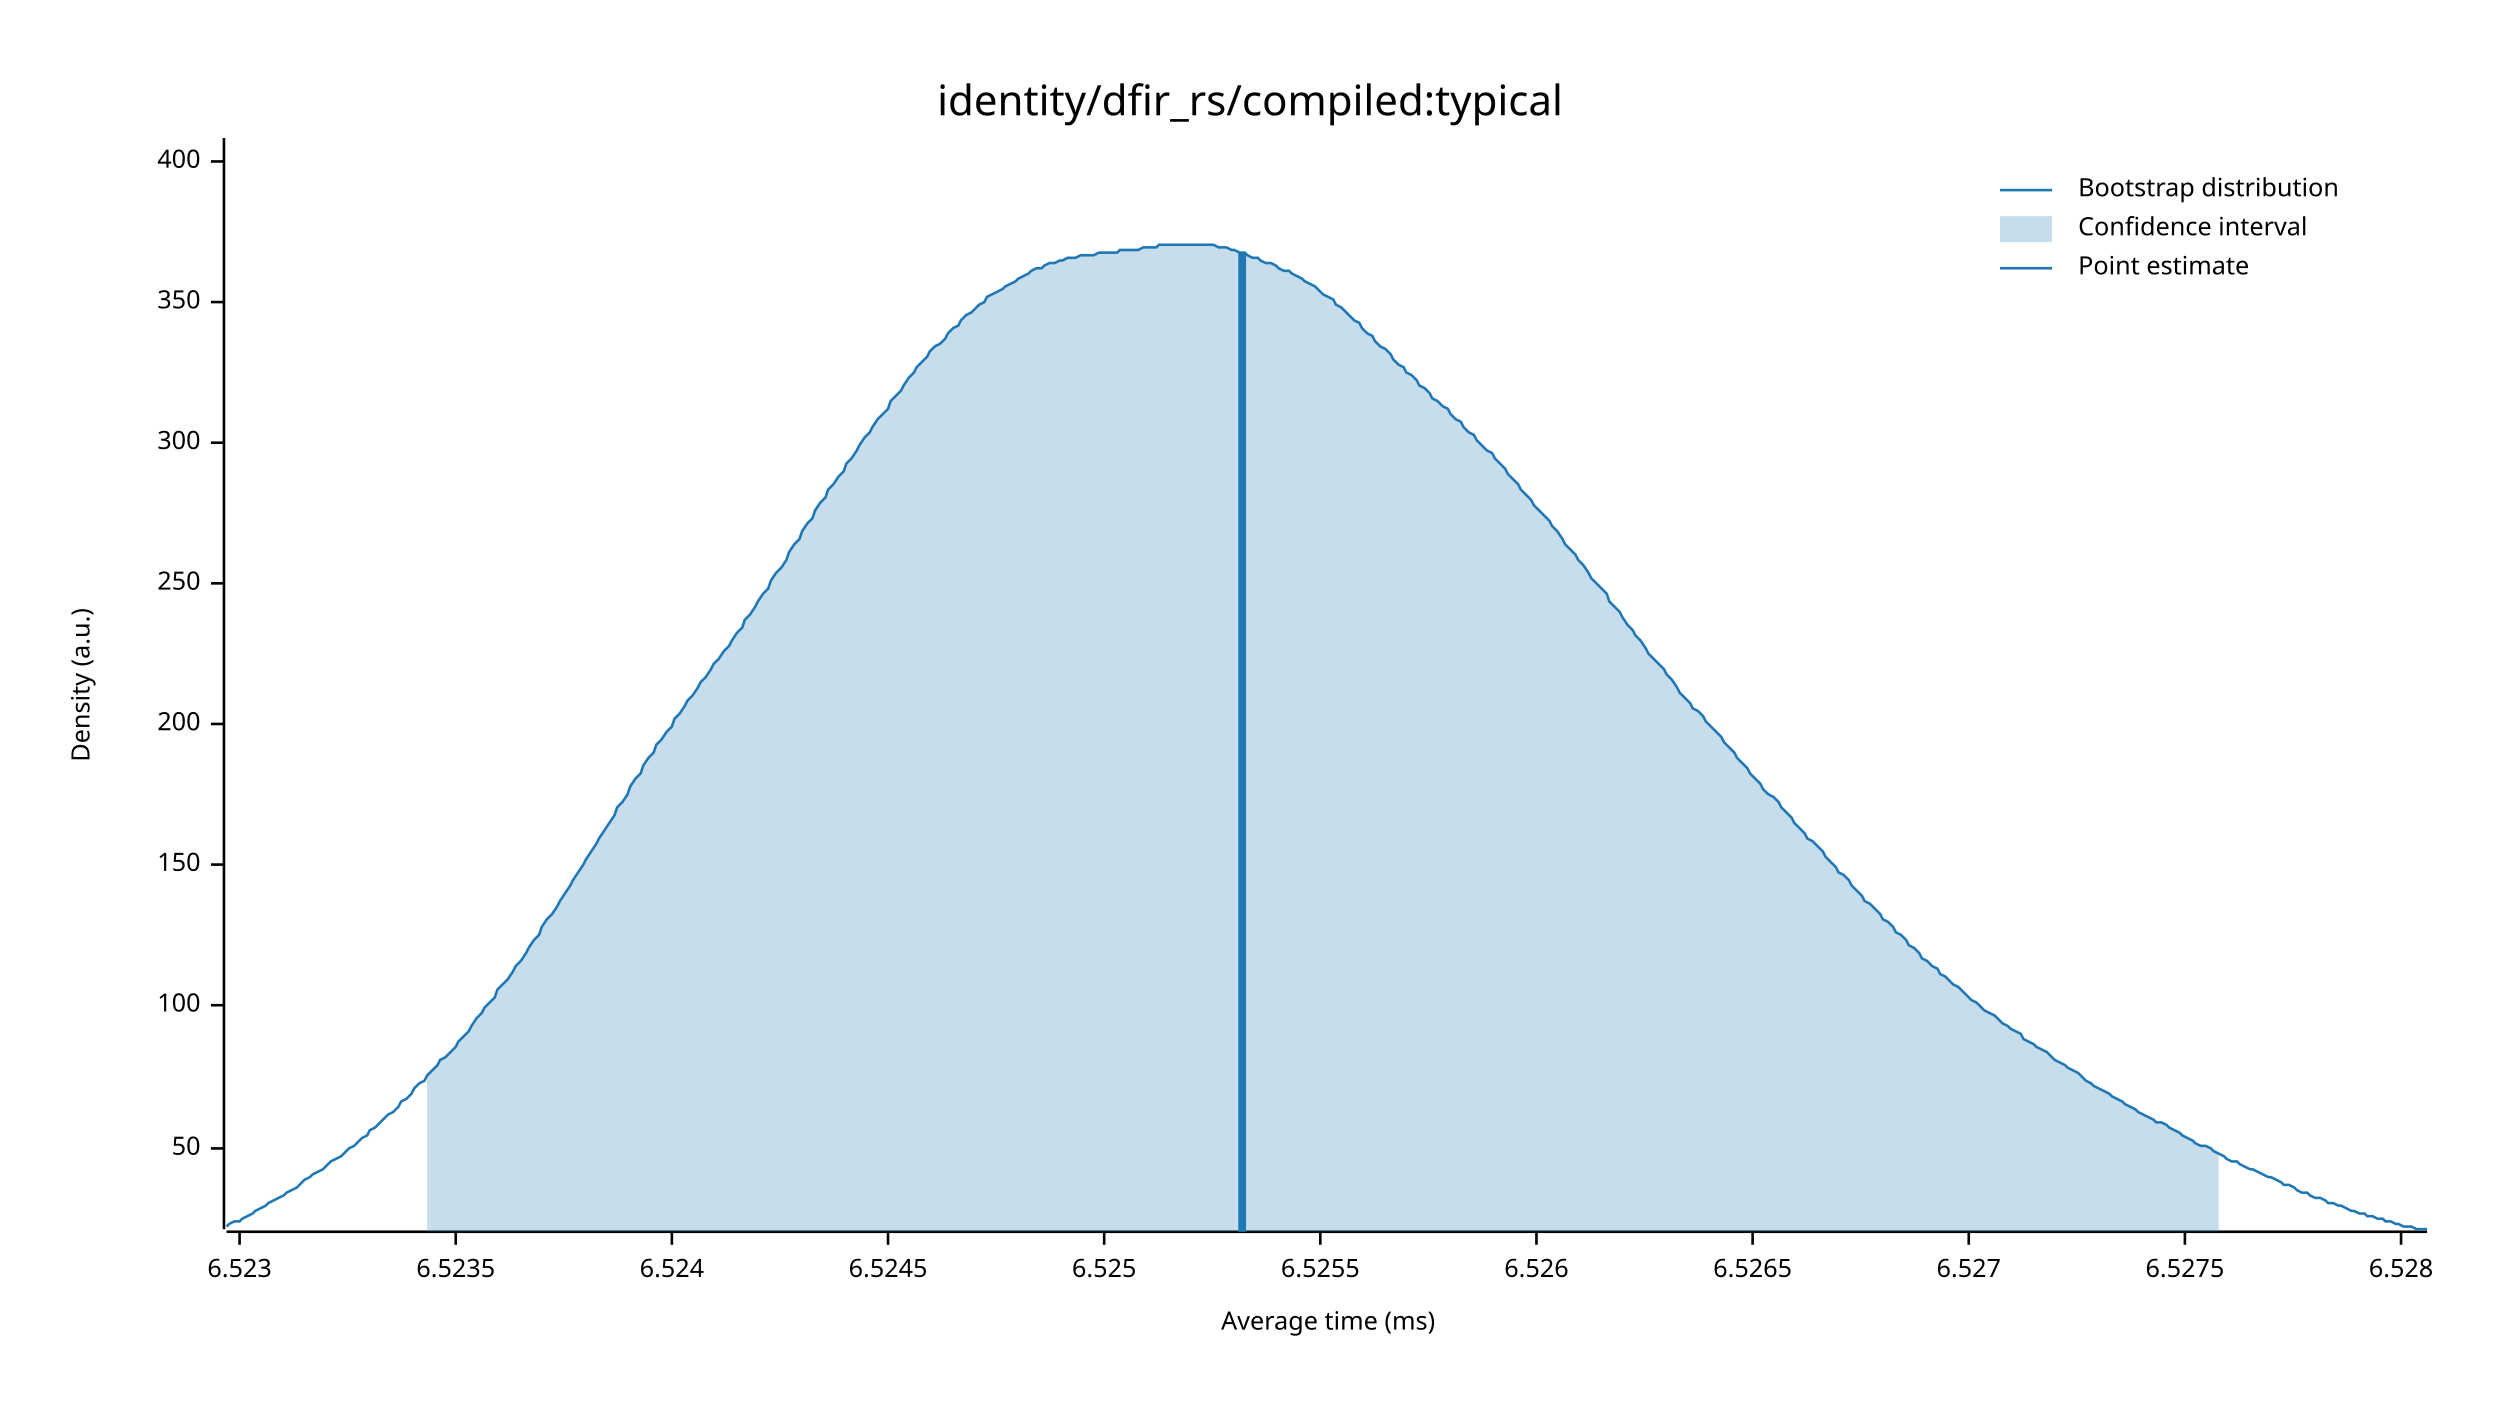
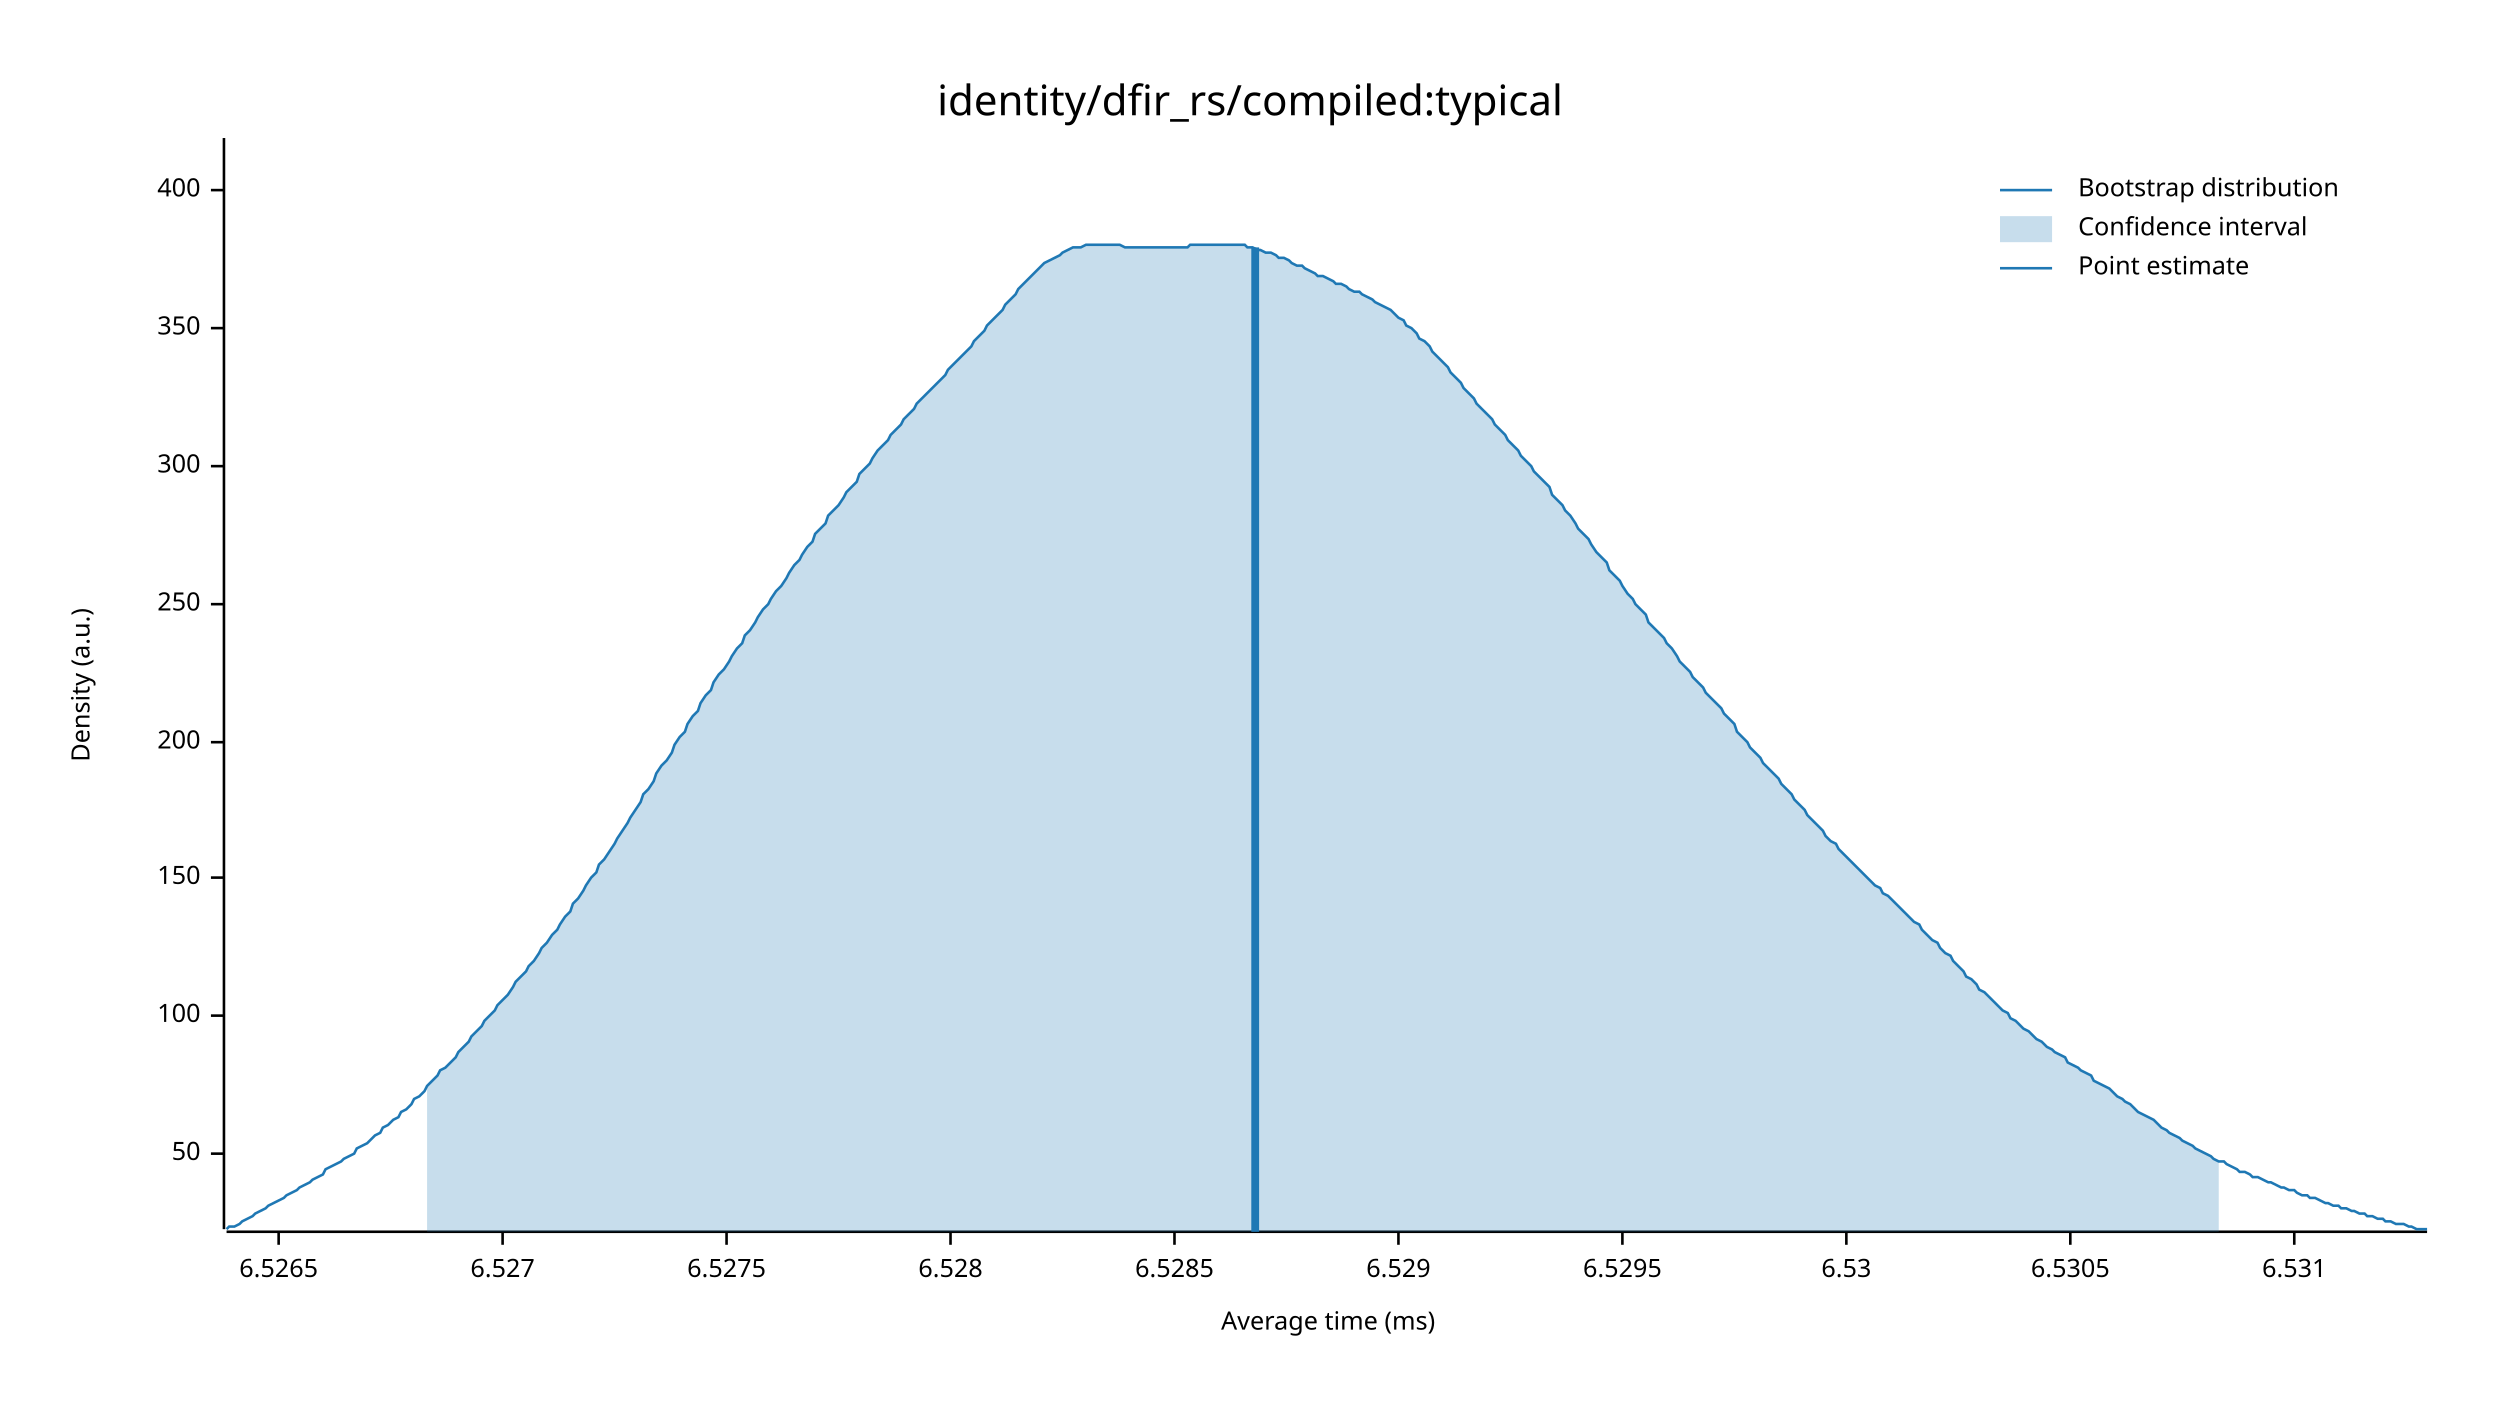
<svg xmlns="http://www.w3.org/2000/svg" width="960" height="540" viewBox="0 0 960 540">
  <text x="480" y="32" dy="0.76em" text-anchor="middle" font-family="sans-serif" font-size="16.129" opacity="1" fill="#000000">
identity/dfir_rs/compiled:typical
</text>
  <text x="27" y="263" dy="0.76em" text-anchor="middle" font-family="sans-serif" font-size="9.677" opacity="1" fill="#000000" transform="rotate(270, 27, 263)">
Density (a.u.)
</text>
  <text x="510" y="513" dy="-0.5ex" text-anchor="middle" font-family="sans-serif" font-size="9.677" opacity="1" fill="#000000">
Average time (ms)
</text>
  <polyline fill="none" opacity="1" stroke="#000000" stroke-width="1" points="86,53 86,472 " />
-   <text x="77" y="441" dy="0.5ex" text-anchor="end" font-family="sans-serif" font-size="9.677" opacity="1" fill="#000000">
+   <text x="77" y="443" dy="0.5ex" text-anchor="end" font-family="sans-serif" font-size="9.677" opacity="1" fill="#000000">
50
</text>
-   <polyline fill="none" opacity="1" stroke="#000000" stroke-width="1" points="81,441 86,441 " />
-   <text x="77" y="386" dy="0.5ex" text-anchor="end" font-family="sans-serif" font-size="9.677" opacity="1" fill="#000000">
+   <polyline fill="none" opacity="1" stroke="#000000" stroke-width="1" points="81,443 86,443 " />
+   <text x="77" y="390" dy="0.5ex" text-anchor="end" font-family="sans-serif" font-size="9.677" opacity="1" fill="#000000">
100
</text>
-   <polyline fill="none" opacity="1" stroke="#000000" stroke-width="1" points="81,386 86,386 " />
-   <text x="77" y="332" dy="0.5ex" text-anchor="end" font-family="sans-serif" font-size="9.677" opacity="1" fill="#000000">
+   <polyline fill="none" opacity="1" stroke="#000000" stroke-width="1" points="81,390 86,390 " />
+   <text x="77" y="337" dy="0.5ex" text-anchor="end" font-family="sans-serif" font-size="9.677" opacity="1" fill="#000000">
150
</text>
-   <polyline fill="none" opacity="1" stroke="#000000" stroke-width="1" points="81,332 86,332 " />
-   <text x="77" y="278" dy="0.5ex" text-anchor="end" font-family="sans-serif" font-size="9.677" opacity="1" fill="#000000">
+   <polyline fill="none" opacity="1" stroke="#000000" stroke-width="1" points="81,337 86,337 " />
+   <text x="77" y="285" dy="0.5ex" text-anchor="end" font-family="sans-serif" font-size="9.677" opacity="1" fill="#000000">
200
</text>
-   <polyline fill="none" opacity="1" stroke="#000000" stroke-width="1" points="81,278 86,278 " />
-   <text x="77" y="224" dy="0.5ex" text-anchor="end" font-family="sans-serif" font-size="9.677" opacity="1" fill="#000000">
+   <polyline fill="none" opacity="1" stroke="#000000" stroke-width="1" points="81,285 86,285 " />
+   <text x="77" y="232" dy="0.5ex" text-anchor="end" font-family="sans-serif" font-size="9.677" opacity="1" fill="#000000">
250
</text>
-   <polyline fill="none" opacity="1" stroke="#000000" stroke-width="1" points="81,224 86,224 " />
-   <text x="77" y="170" dy="0.5ex" text-anchor="end" font-family="sans-serif" font-size="9.677" opacity="1" fill="#000000">
+   <polyline fill="none" opacity="1" stroke="#000000" stroke-width="1" points="81,232 86,232 " />
+   <text x="77" y="179" dy="0.5ex" text-anchor="end" font-family="sans-serif" font-size="9.677" opacity="1" fill="#000000">
300
</text>
-   <polyline fill="none" opacity="1" stroke="#000000" stroke-width="1" points="81,170 86,170 " />
-   <text x="77" y="116" dy="0.5ex" text-anchor="end" font-family="sans-serif" font-size="9.677" opacity="1" fill="#000000">
+   <polyline fill="none" opacity="1" stroke="#000000" stroke-width="1" points="81,179 86,179 " />
+   <text x="77" y="126" dy="0.5ex" text-anchor="end" font-family="sans-serif" font-size="9.677" opacity="1" fill="#000000">
350
</text>
-   <polyline fill="none" opacity="1" stroke="#000000" stroke-width="1" points="81,116 86,116 " />
-   <text x="77" y="62" dy="0.5ex" text-anchor="end" font-family="sans-serif" font-size="9.677" opacity="1" fill="#000000">
+   <polyline fill="none" opacity="1" stroke="#000000" stroke-width="1" points="81,126 86,126 " />
+   <text x="77" y="73" dy="0.5ex" text-anchor="end" font-family="sans-serif" font-size="9.677" opacity="1" fill="#000000">
400
</text>
-   <polyline fill="none" opacity="1" stroke="#000000" stroke-width="1" points="81,62 86,62 " />
+   <polyline fill="none" opacity="1" stroke="#000000" stroke-width="1" points="81,73 86,73 " />
  <polyline fill="none" opacity="1" stroke="#000000" stroke-width="1" points="87,473 932,473 " />
-   <text x="92" y="483" dy="0.76em" text-anchor="middle" font-family="sans-serif" font-size="9.677" opacity="1" fill="#000000">
- 6.523
- </text>
-   <polyline fill="none" opacity="1" stroke="#000000" stroke-width="1" points="92,473 92,478 " />
-   <text x="175" y="483" dy="0.76em" text-anchor="middle" font-family="sans-serif" font-size="9.677" opacity="1" fill="#000000">
- 6.5235
- </text>
-   <polyline fill="none" opacity="1" stroke="#000000" stroke-width="1" points="175,473 175,478 " />
-   <text x="258" y="483" dy="0.76em" text-anchor="middle" font-family="sans-serif" font-size="9.677" opacity="1" fill="#000000">
- 6.524
- </text>
-   <polyline fill="none" opacity="1" stroke="#000000" stroke-width="1" points="258,473 258,478 " />
-   <text x="341" y="483" dy="0.76em" text-anchor="middle" font-family="sans-serif" font-size="9.677" opacity="1" fill="#000000">
- 6.5245
- </text>
-   <polyline fill="none" opacity="1" stroke="#000000" stroke-width="1" points="341,473 341,478 " />
-   <text x="424" y="483" dy="0.76em" text-anchor="middle" font-family="sans-serif" font-size="9.677" opacity="1" fill="#000000">
- 6.525
- </text>
-   <polyline fill="none" opacity="1" stroke="#000000" stroke-width="1" points="424,473 424,478 " />
-   <text x="507" y="483" dy="0.76em" text-anchor="middle" font-family="sans-serif" font-size="9.677" opacity="1" fill="#000000">
- 6.5255
- </text>
-   <polyline fill="none" opacity="1" stroke="#000000" stroke-width="1" points="507,473 507,478 " />
-   <text x="590" y="483" dy="0.76em" text-anchor="middle" font-family="sans-serif" font-size="9.677" opacity="1" fill="#000000">
- 6.526
- </text>
-   <polyline fill="none" opacity="1" stroke="#000000" stroke-width="1" points="590,473 590,478 " />
-   <text x="673" y="483" dy="0.76em" text-anchor="middle" font-family="sans-serif" font-size="9.677" opacity="1" fill="#000000">
+   <text x="107" y="483" dy="0.76em" text-anchor="middle" font-family="sans-serif" font-size="9.677" opacity="1" fill="#000000">
6.5265
</text>
-   <polyline fill="none" opacity="1" stroke="#000000" stroke-width="1" points="673,473 673,478 " />
-   <text x="756" y="483" dy="0.76em" text-anchor="middle" font-family="sans-serif" font-size="9.677" opacity="1" fill="#000000">
+   <polyline fill="none" opacity="1" stroke="#000000" stroke-width="1" points="107,473 107,478 " />
+   <text x="193" y="483" dy="0.76em" text-anchor="middle" font-family="sans-serif" font-size="9.677" opacity="1" fill="#000000">
6.527
</text>
-   <polyline fill="none" opacity="1" stroke="#000000" stroke-width="1" points="756,473 756,478 " />
-   <text x="839" y="483" dy="0.76em" text-anchor="middle" font-family="sans-serif" font-size="9.677" opacity="1" fill="#000000">
+   <polyline fill="none" opacity="1" stroke="#000000" stroke-width="1" points="193,473 193,478 " />
+   <text x="279" y="483" dy="0.76em" text-anchor="middle" font-family="sans-serif" font-size="9.677" opacity="1" fill="#000000">
6.5275
</text>
-   <polyline fill="none" opacity="1" stroke="#000000" stroke-width="1" points="839,473 839,478 " />
-   <text x="922" y="483" dy="0.76em" text-anchor="middle" font-family="sans-serif" font-size="9.677" opacity="1" fill="#000000">
+   <polyline fill="none" opacity="1" stroke="#000000" stroke-width="1" points="279,473 279,478 " />
+   <text x="365" y="483" dy="0.76em" text-anchor="middle" font-family="sans-serif" font-size="9.677" opacity="1" fill="#000000">
6.528
</text>
-   <polyline fill="none" opacity="1" stroke="#000000" stroke-width="1" points="922,473 922,478 " />
-   <polyline fill="none" opacity="1" stroke="#1F78B4" stroke-width="1" points="87,471 88,470 90,469 92,469 93,468 95,467 97,466 98,465 100,464 102,463 103,462 105,461 107,460 109,459 110,458 112,457 114,456 115,455 117,453 119,452 120,451 122,450 124,449 125,448 127,446 129,445 131,444 132,443 134,441 136,440 137,439 139,437 141,436 142,434 144,433 146,431 147,430 149,428 151,427 153,425 154,423 156,422 158,420 159,418 161,416 163,415 164,413 166,411 168,409 169,407 171,406 173,404 175,402 176,400 178,398 180,396 181,394 183,391 185,389 186,387 188,385 190,383 191,380 193,378 195,376 197,373 198,371 200,369 202,366 203,364 205,361 207,359 208,356 210,353 212,351 214,348 215,346 217,343 219,340 220,338 222,335 224,332 225,330 227,327 229,324 230,322 232,319 234,316 236,313 237,310 239,308 241,305 242,302 244,299 246,297 247,294 249,291 251,289 252,286 254,284 256,281 258,279 259,276 261,274 263,271 264,269 266,267 268,264 269,262 271,260 273,257 274,255 276,253 278,250 280,248 281,246 283,243 285,241 286,238 288,236 290,233 291,231 293,228 295,226 296,223 298,220 300,218 302,215 303,212 305,209 307,207 308,204 310,201 312,199 313,196 315,193 317,191 318,188 320,186 322,183 324,181 325,178 327,176 329,173 330,171 332,168 334,166 335,164 337,161 339,159 341,157 342,154 344,152 346,150 347,148 349,145 351,143 352,141 354,139 356,137 357,135 359,133 361,132 363,130 364,128 366,126 368,125 369,123 371,121 373,120 374,119 376,117 378,116 379,114 381,113 383,112 385,111 386,110 388,109 390,108 391,107 393,106 395,105 396,104 398,103 400,103 401,102 403,101 405,101 407,100 408,100 410,99 412,99 413,99 415,98 417,98 418,98 420,98 422,97 423,97 425,97 427,97 429,97 430,96 432,96 434,96 435,96 437,96 439,95 440,95 442,95 444,95 445,94 447,94 449,94 451,94 452,94 454,94 456,94 457,94 459,94 461,94 462,94 464,94 466,94 468,95 469,95 471,95 473,96 474,96 476,97 478,97 479,98 481,99 483,99 484,100 486,101 488,101 490,102 491,103 493,104 495,104 496,105 498,106 500,107 501,108 503,109 505,110 506,111 508,113 510,114 512,115 513,117 515,118 517,120 518,121 520,123 522,124 523,126 525,128 527,129 528,131 530,133 532,134 534,136 535,138 537,140 539,141 540,143 542,144 544,146 545,148 547,149 549,151 550,153 552,154 554,156 556,157 557,159 559,161 561,162 562,164 564,166 566,167 567,169 569,171 571,173 573,174 574,176 576,178 578,180 579,182 581,184 583,186 584,188 586,190 588,192 589,194 591,196 593,198 595,200 596,202 598,204 600,207 601,209 603,211 605,213 606,215 608,217 610,220 611,222 613,224 615,226 617,228 618,231 620,233 622,235 623,237 625,240 627,242 628,244 630,246 632,249 633,251 635,253 637,255 639,257 640,259 642,261 644,264 645,266 647,268 649,270 650,272 652,273 654,275 655,277 657,279 659,281 661,283 662,285 664,287 666,289 667,291 669,293 671,295 672,297 674,299 676,301 677,303 679,305 681,306 683,308 684,310 686,312 688,314 689,316 691,318 693,320 694,322 696,323 698,325 700,327 701,329 703,331 705,333 706,335 708,336 710,338 711,340 713,342 715,344 716,346 718,347 720,349 722,351 723,353 725,354 727,356 728,358 730,359 732,361 733,363 735,364 737,366 738,368 740,369 742,371 744,372 745,374 747,375 749,377 750,378 752,379 754,381 755,382 757,384 759,385 760,386 762,388 764,389 766,390 767,391 769,393 771,394 772,395 774,396 776,397 777,399 779,400 781,401 782,402 784,403 786,404 788,406 789,407 791,408 793,409 794,410 796,411 798,412 799,413 801,415 803,416 804,417 806,418 808,419 810,420 811,421 813,422 815,423 816,424 818,425 820,426 821,427 823,428 825,429 827,430 828,431 830,431 832,432 833,433 835,434 837,435 838,436 840,437 842,438 843,439 845,440 847,440 849,441 850,442 852,443 854,444 855,445 857,446 859,446 860,447 862,448 864,449 865,449 867,450 869,451 871,452 872,452 874,453 876,454 877,455 879,455 881,456 882,457 884,458 886,458 887,459 889,460 891,460 893,461 894,462 896,462 898,463 899,463 901,464 903,465 904,465 906,466 908,466 909,467 911,467 913,468 915,468 916,469 918,469 920,470 921,470 923,471 925,471 926,471 928,472 930,472 932,472 " />
-   <polygon opacity="0.25" fill="#1F78B4" points="164,413 166,411 168,409 169,407 171,406 173,404 175,402 176,400 178,398 180,396 181,394 183,391 185,389 186,387 188,385 190,383 191,380 193,378 195,376 197,373 198,371 200,369 202,366 203,364 205,361 207,359 208,356 210,353 212,351 214,348 215,346 217,343 219,340 220,338 222,335 224,332 225,330 227,327 229,324 230,322 232,319 234,316 236,313 237,310 239,308 241,305 242,302 244,299 246,297 247,294 249,291 251,289 252,286 254,284 256,281 258,279 259,276 261,274 263,271 264,269 266,267 268,264 269,262 271,260 273,257 274,255 276,253 278,250 280,248 281,246 283,243 285,241 286,238 288,236 290,233 291,231 293,228 295,226 296,223 298,220 300,218 302,215 303,212 305,209 307,207 308,204 310,201 312,199 313,196 315,193 317,191 318,188 320,186 322,183 324,181 325,178 327,176 329,173 330,171 332,168 334,166 335,164 337,161 339,159 341,157 342,154 344,152 346,150 347,148 349,145 351,143 352,141 354,139 356,137 357,135 359,133 361,132 363,130 364,128 366,126 368,125 369,123 371,121 373,120 374,119 376,117 378,116 379,114 381,113 383,112 385,111 386,110 388,109 390,108 391,107 393,106 395,105 396,104 398,103 400,103 401,102 403,101 405,101 407,100 408,100 410,99 412,99 413,99 415,98 417,98 418,98 420,98 422,97 423,97 425,97 427,97 429,97 430,96 432,96 434,96 435,96 437,96 439,95 440,95 442,95 444,95 445,94 447,94 449,94 451,94 452,94 454,94 456,94 457,94 459,94 461,94 462,94 464,94 466,94 468,95 469,95 471,95 473,96 474,96 476,97 478,97 479,98 481,99 483,99 484,100 486,101 488,101 490,102 491,103 493,104 495,104 496,105 498,106 500,107 501,108 503,109 505,110 506,111 508,113 510,114 512,115 513,117 515,118 517,120 518,121 520,123 522,124 523,126 525,128 527,129 528,131 530,133 532,134 534,136 535,138 537,140 539,141 540,143 542,144 544,146 545,148 547,149 549,151 550,153 552,154 554,156 556,157 557,159 559,161 561,162 562,164 564,166 566,167 567,169 569,171 571,173 573,174 574,176 576,178 578,180 579,182 581,184 583,186 584,188 586,190 588,192 589,194 591,196 593,198 595,200 596,202 598,204 600,207 601,209 603,211 605,213 606,215 608,217 610,220 611,222 613,224 615,226 617,228 618,231 620,233 622,235 623,237 625,240 627,242 628,244 630,246 632,249 633,251 635,253 637,255 639,257 640,259 642,261 644,264 645,266 647,268 649,270 650,272 652,273 654,275 655,277 657,279 659,281 661,283 662,285 664,287 666,289 667,291 669,293 671,295 672,297 674,299 676,301 677,303 679,305 681,306 683,308 684,310 686,312 688,314 689,316 691,318 693,320 694,322 696,323 698,325 700,327 701,329 703,331 705,333 706,335 708,336 710,338 711,340 713,342 715,344 716,346 718,347 720,349 722,351 723,353 725,354 727,356 728,358 730,359 732,361 733,363 735,364 737,366 738,368 740,369 742,371 744,372 745,374 747,375 749,377 750,378 752,379 754,381 755,382 757,384 759,385 760,386 762,388 764,389 766,390 767,391 769,393 771,394 772,395 774,396 776,397 777,399 779,400 781,401 782,402 784,403 786,404 788,406 789,407 791,408 793,409 794,410 796,411 798,412 799,413 801,415 803,416 804,417 806,418 808,419 810,420 811,421 813,422 815,423 816,424 818,425 820,426 821,427 823,428 825,429 827,430 828,431 830,431 832,432 833,433 835,434 837,435 838,436 840,437 842,438 843,439 845,440 847,440 849,441 850,442 852,443 852,473 164,473 " />
-   <polyline fill="none" opacity="1" stroke="#1F78B4" stroke-width="3" points="477,473 477,97 " />
+   <polyline fill="none" opacity="1" stroke="#000000" stroke-width="1" points="365,473 365,478 " />
+   <text x="451" y="483" dy="0.76em" text-anchor="middle" font-family="sans-serif" font-size="9.677" opacity="1" fill="#000000">
+ 6.5285
+ </text>
+   <polyline fill="none" opacity="1" stroke="#000000" stroke-width="1" points="451,473 451,478 " />
+   <text x="537" y="483" dy="0.76em" text-anchor="middle" font-family="sans-serif" font-size="9.677" opacity="1" fill="#000000">
+ 6.529
+ </text>
+   <polyline fill="none" opacity="1" stroke="#000000" stroke-width="1" points="537,473 537,478 " />
+   <text x="623" y="483" dy="0.76em" text-anchor="middle" font-family="sans-serif" font-size="9.677" opacity="1" fill="#000000">
+ 6.5295
+ </text>
+   <polyline fill="none" opacity="1" stroke="#000000" stroke-width="1" points="623,473 623,478 " />
+   <text x="709" y="483" dy="0.76em" text-anchor="middle" font-family="sans-serif" font-size="9.677" opacity="1" fill="#000000">
+ 6.53
+ </text>
+   <polyline fill="none" opacity="1" stroke="#000000" stroke-width="1" points="709,473 709,478 " />
+   <text x="795" y="483" dy="0.76em" text-anchor="middle" font-family="sans-serif" font-size="9.677" opacity="1" fill="#000000">
+ 6.5305
+ </text>
+   <polyline fill="none" opacity="1" stroke="#000000" stroke-width="1" points="795,473 795,478 " />
+   <text x="881" y="483" dy="0.76em" text-anchor="middle" font-family="sans-serif" font-size="9.677" opacity="1" fill="#000000">
+ 6.531
+ </text>
+   <polyline fill="none" opacity="1" stroke="#000000" stroke-width="1" points="881,473 881,478 " />
+   <polyline fill="none" opacity="1" stroke="#1F78B4" stroke-width="1" points="87,472 88,471 90,471 92,470 93,469 95,468 97,467 98,466 100,465 102,464 103,463 105,462 107,461 109,460 110,459 112,458 114,457 115,456 117,455 119,454 120,453 122,452 124,451 125,449 127,448 129,447 131,446 132,445 134,444 136,443 137,441 139,440 141,439 142,438 144,436 146,435 147,433 149,432 151,430 153,429 154,427 156,426 158,424 159,422 161,421 163,419 164,417 166,415 168,413 169,411 171,410 173,408 175,406 176,404 178,402 180,400 181,398 183,396 185,394 186,392 188,390 190,388 191,386 193,384 195,382 197,379 198,377 200,375 202,373 203,371 205,369 207,366 208,364 210,362 212,359 214,357 215,355 217,352 219,350 220,347 222,345 224,342 225,340 227,337 229,335 230,332 232,330 234,327 236,324 237,322 239,319 241,316 242,314 244,311 246,308 247,305 249,303 251,300 252,297 254,294 256,292 258,289 259,286 261,283 263,281 264,278 266,275 268,273 269,270 271,267 273,265 274,262 276,259 278,257 280,254 281,252 283,249 285,247 286,244 288,242 290,239 291,237 293,234 295,232 296,230 298,227 300,225 302,222 303,220 305,217 307,215 308,213 310,210 312,208 313,205 315,203 317,201 318,198 320,196 322,194 324,191 325,189 327,187 329,185 330,182 332,180 334,178 335,176 337,173 339,171 341,169 342,167 344,165 346,163 347,161 349,159 351,157 352,155 354,153 356,151 357,150 359,148 361,146 363,144 364,142 366,140 368,138 369,137 371,135 373,133 374,131 376,129 378,127 379,125 381,123 383,121 385,119 386,117 388,115 390,113 391,111 393,109 395,107 396,106 398,104 400,102 401,101 403,100 405,99 407,98 408,97 410,96 412,95 413,95 415,95 417,94 418,94 420,94 422,94 423,94 425,94 427,94 429,94 430,94 432,95 434,95 435,95 437,95 439,95 440,95 442,95 444,95 445,95 447,95 449,95 451,95 452,95 454,95 456,95 457,94 459,94 461,94 462,94 464,94 466,94 468,94 469,94 471,94 473,94 474,94 476,94 478,94 479,95 481,95 483,96 484,96 486,97 488,97 490,98 491,99 493,99 495,100 496,101 498,102 500,102 501,103 503,104 505,105 506,106 508,106 510,107 512,108 513,109 515,109 517,110 518,111 520,112 522,112 523,113 525,114 527,115 528,116 530,117 532,118 534,119 535,120 537,122 539,123 540,125 542,126 544,128 545,130 547,131 549,133 550,135 552,137 554,139 556,141 557,143 559,145 561,147 562,149 564,151 566,153 567,155 569,157 571,159 573,161 574,163 576,165 578,167 579,169 581,171 583,173 584,175 586,177 588,179 589,181 591,183 593,185 595,187 596,190 598,192 600,194 601,196 603,198 605,201 606,203 608,205 610,207 611,209 613,212 615,214 617,216 618,219 620,221 622,223 623,225 625,228 627,230 628,232 630,234 632,236 633,239 635,241 637,243 639,245 640,247 642,249 644,252 645,254 647,256 649,258 650,260 652,262 654,264 655,266 657,268 659,270 661,272 662,274 664,276 666,278 667,281 669,283 671,285 672,287 674,289 676,291 677,293 679,295 681,297 683,299 684,301 686,303 688,305 689,307 691,309 693,311 694,313 696,315 698,317 700,319 701,321 703,323 705,324 706,326 708,328 710,330 711,331 713,333 715,335 716,336 718,338 720,340 722,341 723,343 725,344 727,346 728,347 730,349 732,351 733,352 735,354 737,355 738,357 740,359 742,361 744,362 745,364 747,366 749,367 750,369 752,371 754,373 755,375 757,376 759,378 760,380 762,381 764,383 766,385 767,386 769,388 771,389 772,391 774,392 776,394 777,395 779,396 781,398 782,399 784,400 786,402 788,403 789,404 791,405 793,406 794,408 796,409 798,410 799,411 801,412 803,413 804,415 806,416 808,417 810,418 811,419 813,421 815,422 816,423 818,424 820,426 821,427 823,428 825,429 827,430 828,431 830,433 832,434 833,435 835,436 837,437 838,438 840,439 842,440 843,441 845,442 847,443 849,444 850,445 852,446 854,446 855,447 857,448 859,449 860,450 862,450 864,451 865,452 867,452 869,453 871,454 872,454 874,455 876,456 877,456 879,457 881,457 882,458 884,459 886,459 887,460 889,460 891,461 893,462 894,462 896,463 898,463 899,464 901,464 903,465 904,465 906,466 908,466 909,467 911,467 913,468 915,468 916,469 918,469 920,470 921,470 923,470 925,471 926,471 928,472 930,472 932,472 " />
+   <polygon opacity="0.25" fill="#1F78B4" points="164,417 166,415 168,413 169,411 171,410 173,408 175,406 176,404 178,402 180,400 181,398 183,396 185,394 186,392 188,390 190,388 191,386 193,384 195,382 197,379 198,377 200,375 202,373 203,371 205,369 207,366 208,364 210,362 212,359 214,357 215,355 217,352 219,350 220,347 222,345 224,342 225,340 227,337 229,335 230,332 232,330 234,327 236,324 237,322 239,319 241,316 242,314 244,311 246,308 247,305 249,303 251,300 252,297 254,294 256,292 258,289 259,286 261,283 263,281 264,278 266,275 268,273 269,270 271,267 273,265 274,262 276,259 278,257 280,254 281,252 283,249 285,247 286,244 288,242 290,239 291,237 293,234 295,232 296,230 298,227 300,225 302,222 303,220 305,217 307,215 308,213 310,210 312,208 313,205 315,203 317,201 318,198 320,196 322,194 324,191 325,189 327,187 329,185 330,182 332,180 334,178 335,176 337,173 339,171 341,169 342,167 344,165 346,163 347,161 349,159 351,157 352,155 354,153 356,151 357,150 359,148 361,146 363,144 364,142 366,140 368,138 369,137 371,135 373,133 374,131 376,129 378,127 379,125 381,123 383,121 385,119 386,117 388,115 390,113 391,111 393,109 395,107 396,106 398,104 400,102 401,101 403,100 405,99 407,98 408,97 410,96 412,95 413,95 415,95 417,94 418,94 420,94 422,94 423,94 425,94 427,94 429,94 430,94 432,95 434,95 435,95 437,95 439,95 440,95 442,95 444,95 445,95 447,95 449,95 451,95 452,95 454,95 456,95 457,94 459,94 461,94 462,94 464,94 466,94 468,94 469,94 471,94 473,94 474,94 476,94 478,94 479,95 481,95 483,96 484,96 486,97 488,97 490,98 491,99 493,99 495,100 496,101 498,102 500,102 501,103 503,104 505,105 506,106 508,106 510,107 512,108 513,109 515,109 517,110 518,111 520,112 522,112 523,113 525,114 527,115 528,116 530,117 532,118 534,119 535,120 537,122 539,123 540,125 542,126 544,128 545,130 547,131 549,133 550,135 552,137 554,139 556,141 557,143 559,145 561,147 562,149 564,151 566,153 567,155 569,157 571,159 573,161 574,163 576,165 578,167 579,169 581,171 583,173 584,175 586,177 588,179 589,181 591,183 593,185 595,187 596,190 598,192 600,194 601,196 603,198 605,201 606,203 608,205 610,207 611,209 613,212 615,214 617,216 618,219 620,221 622,223 623,225 625,228 627,230 628,232 630,234 632,236 633,239 635,241 637,243 639,245 640,247 642,249 644,252 645,254 647,256 649,258 650,260 652,262 654,264 655,266 657,268 659,270 661,272 662,274 664,276 666,278 667,281 669,283 671,285 672,287 674,289 676,291 677,293 679,295 681,297 683,299 684,301 686,303 688,305 689,307 691,309 693,311 694,313 696,315 698,317 700,319 701,321 703,323 705,324 706,326 708,328 710,330 711,331 713,333 715,335 716,336 718,338 720,340 722,341 723,343 725,344 727,346 728,347 730,349 732,351 733,352 735,354 737,355 738,357 740,359 742,361 744,362 745,364 747,366 749,367 750,369 752,371 754,373 755,375 757,376 759,378 760,380 762,381 764,383 766,385 767,386 769,388 771,389 772,391 774,392 776,394 777,395 779,396 781,398 782,399 784,400 786,402 788,403 789,404 791,405 793,406 794,408 796,409 798,410 799,411 801,412 803,413 804,415 806,416 808,417 810,418 811,419 813,421 815,422 816,423 818,424 820,426 821,427 823,428 825,429 827,430 828,431 830,433 832,434 833,435 835,436 837,437 838,438 840,439 842,440 843,441 845,442 847,443 849,444 850,445 852,446 852,473 164,473 " />
+   <polyline fill="none" opacity="1" stroke="#1F78B4" stroke-width="3" points="482,473 482,95 " />
  <text x="798" y="68" dy="0.76em" text-anchor="start" font-family="sans-serif" font-size="9.677" opacity="1" fill="#000000">
Bootstrap distribution
</text>
  <text x="798" y="83" dy="0.76em" text-anchor="start" font-family="sans-serif" font-size="9.677" opacity="1" fill="#000000">
Confidence interval
</text>
  <text x="798" y="98" dy="0.76em" text-anchor="start" font-family="sans-serif" font-size="9.677" opacity="1" fill="#000000">
Point estimate
</text>
  <polyline fill="none" opacity="1" stroke="#1F78B4" stroke-width="1" points="768,73 788,73 " />
  <rect x="768" y="83" width="20" height="10" opacity="0.25" fill="#1F78B4" stroke="none" />
  <polyline fill="none" opacity="1" stroke="#1F78B4" stroke-width="1" points="768,103 788,103 " />
</svg>
